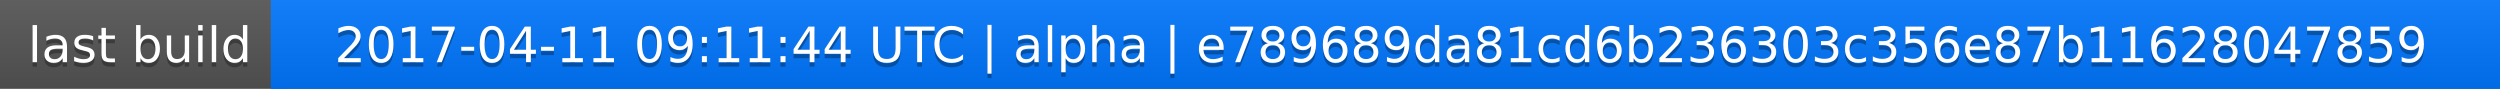
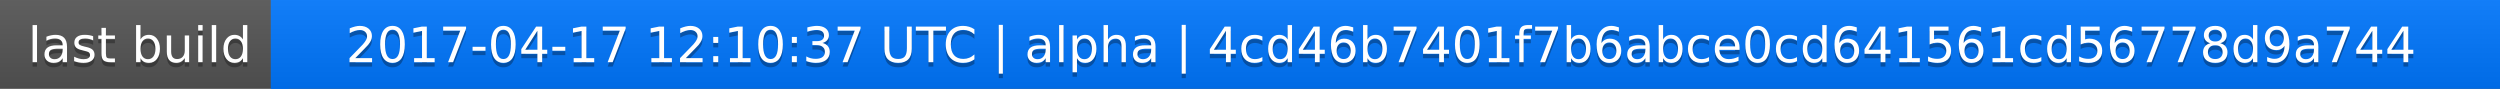
<svg xmlns="http://www.w3.org/2000/svg" width="563" height="20">
  <linearGradient id="a" x2="0" y2="100%">
    <stop offset="0" stop-color="#bbb" stop-opacity=".1" />
    <stop offset="1" stop-opacity=".1" />
  </linearGradient>
  <rect rx="0" width="563" height="20" fill="#555" />
  <rect rx="0" x="61" width="502" height="20" fill="#07f" />
  <path fill="#07f" d="M61 0h4v20h-4z" />
  <rect rx="0" width="563" height="20" fill="url(#a)" />
  <g fill="#fff" text-anchor="middle" font-family="DejaVu Sans,Verdana,Geneva,sans-serif" font-size="11">
    <text x="31.5" y="15" fill="#010101" fill-opacity=".3">last build</text>
    <text x="31.5" y="14">last build</text>
-     <text x="311" y="15" fill="#010101" fill-opacity=".3">2017-04-11 09:11:44 UTC | alpha | e789689da81cd6b236303c356e87b11628047859</text>
-     <text x="311" y="14">2017-04-11 09:11:44 UTC | alpha | e789689da81cd6b236303c356e87b11628047859</text>
+     <text x="311" y="15" fill="#010101" fill-opacity=".3">2017-04-17 12:10:37 UTC | alpha | 4cd46b7401f7b6abce0cd641561cd56778d9a744</text>
+     <text x="311" y="14">2017-04-17 12:10:37 UTC | alpha | 4cd46b7401f7b6abce0cd641561cd56778d9a744</text>
  </g>
</svg>
